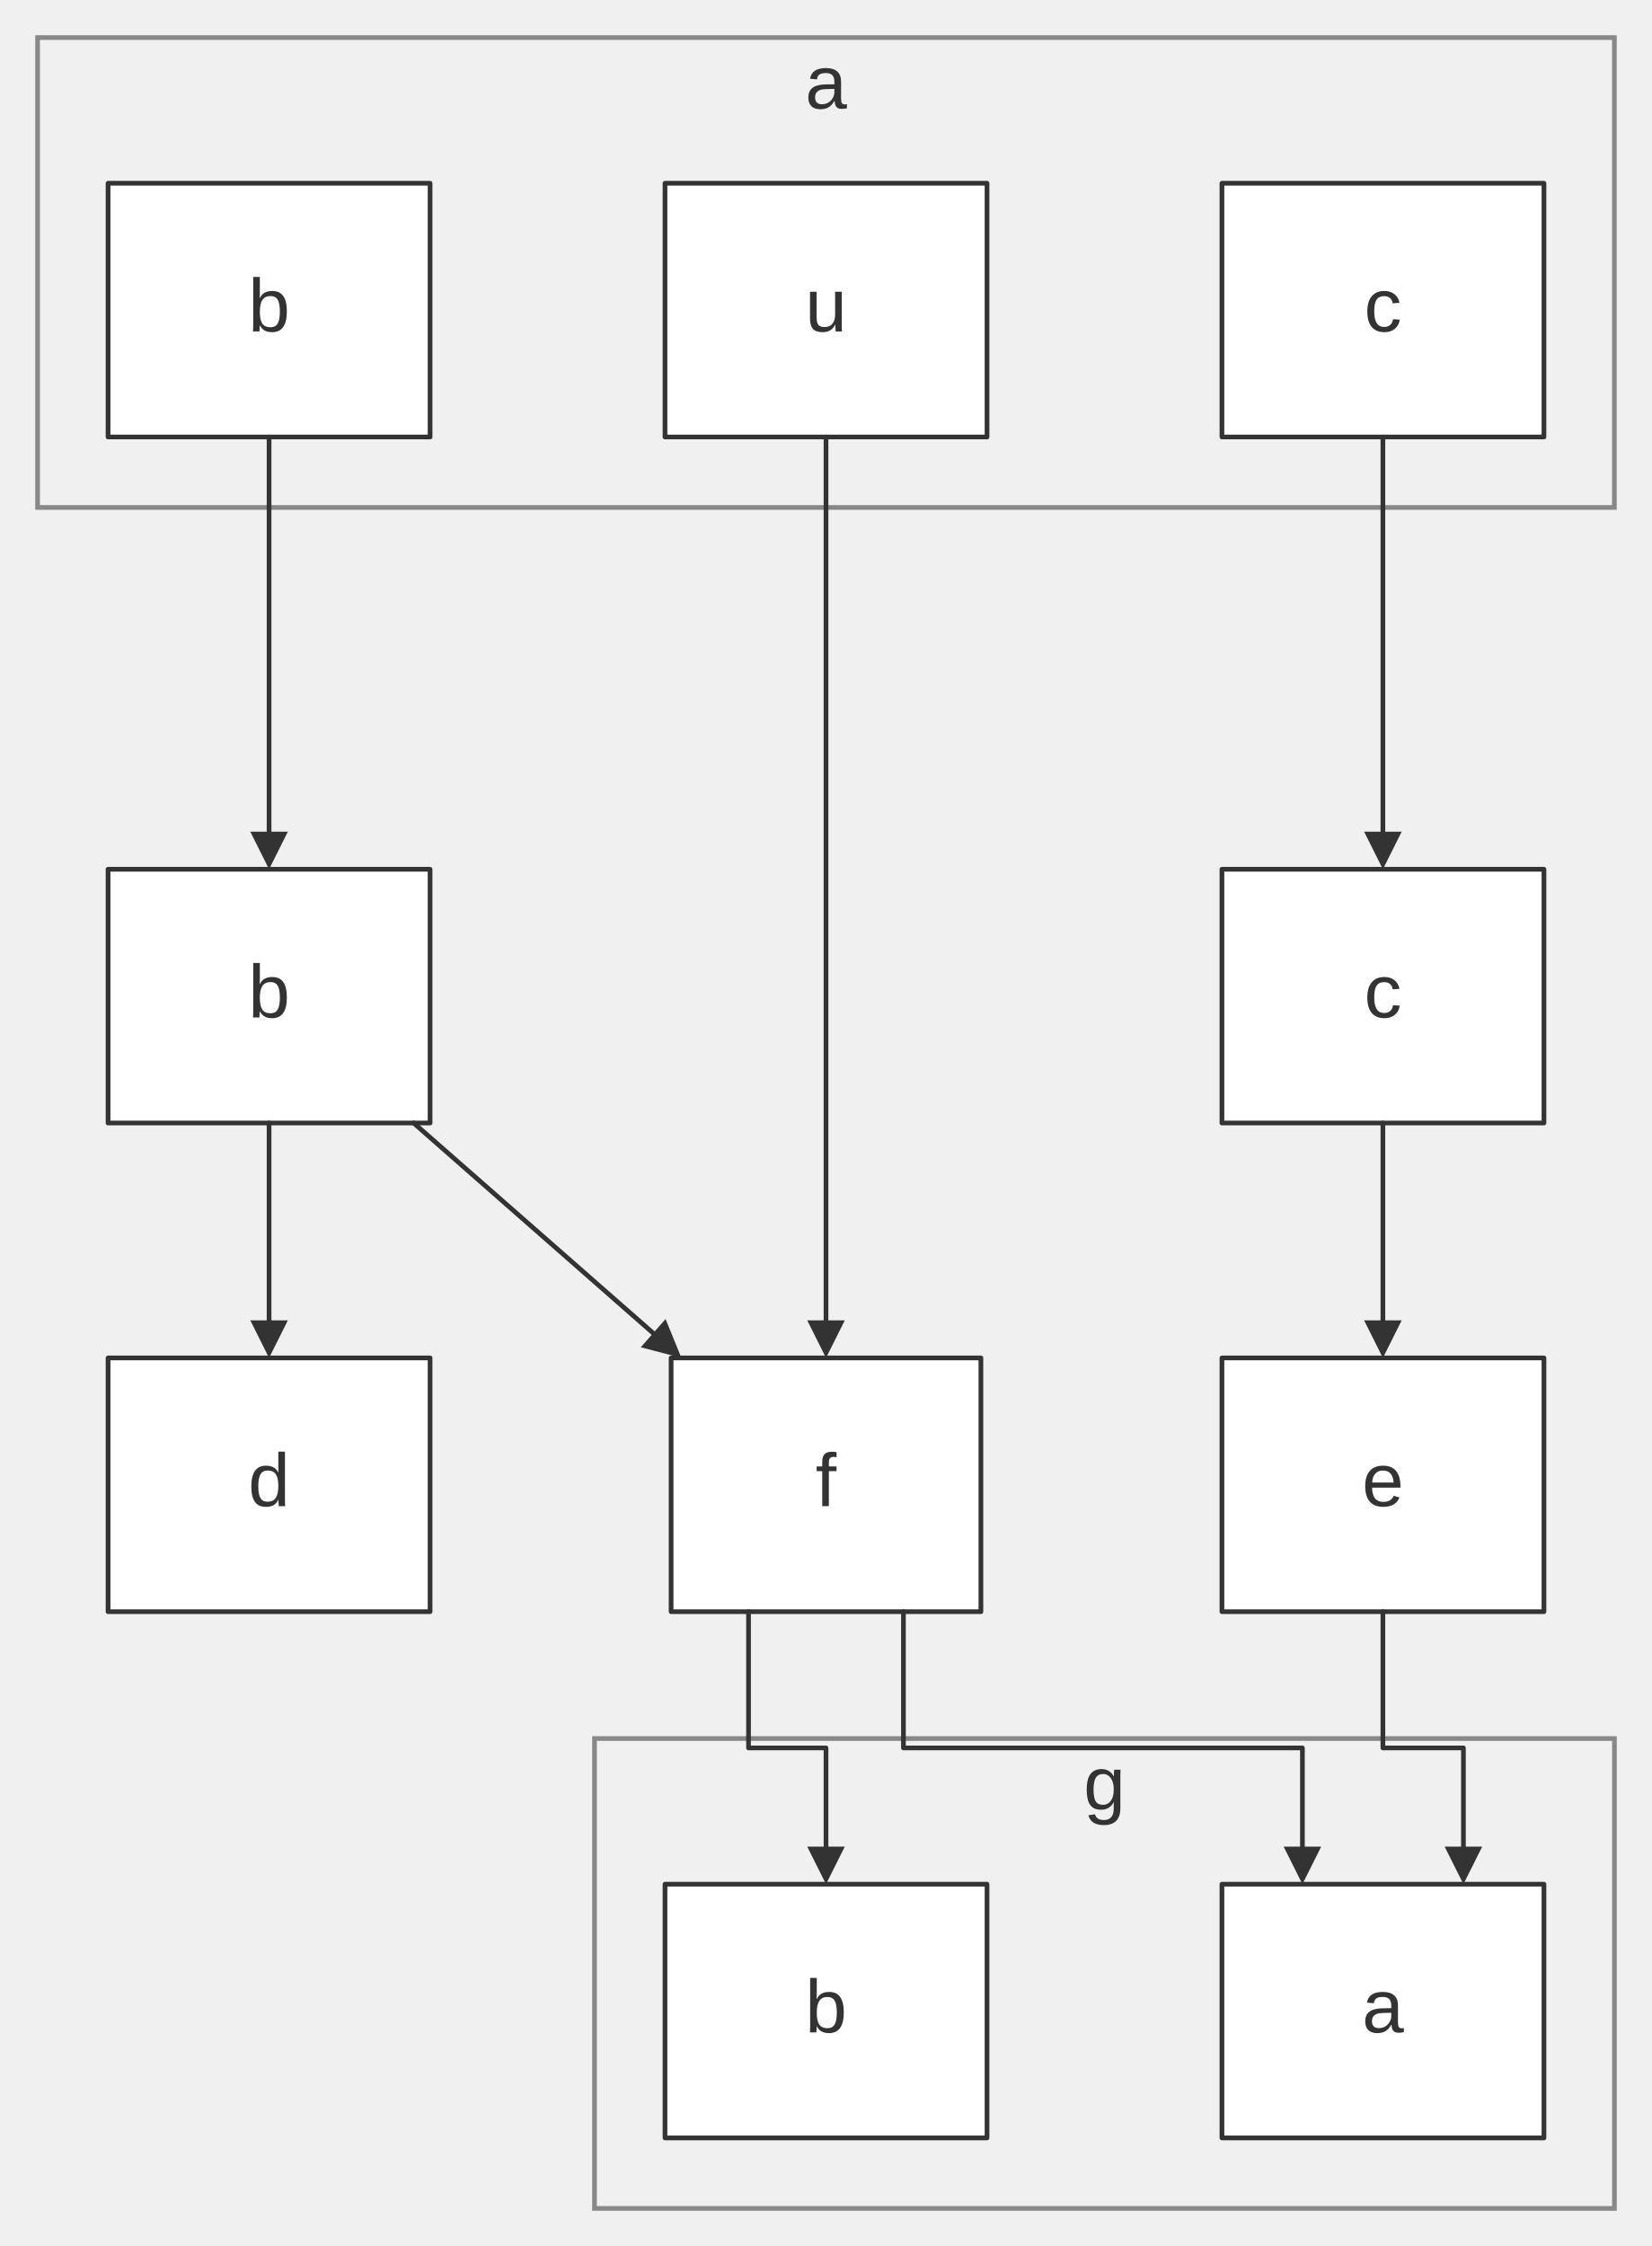
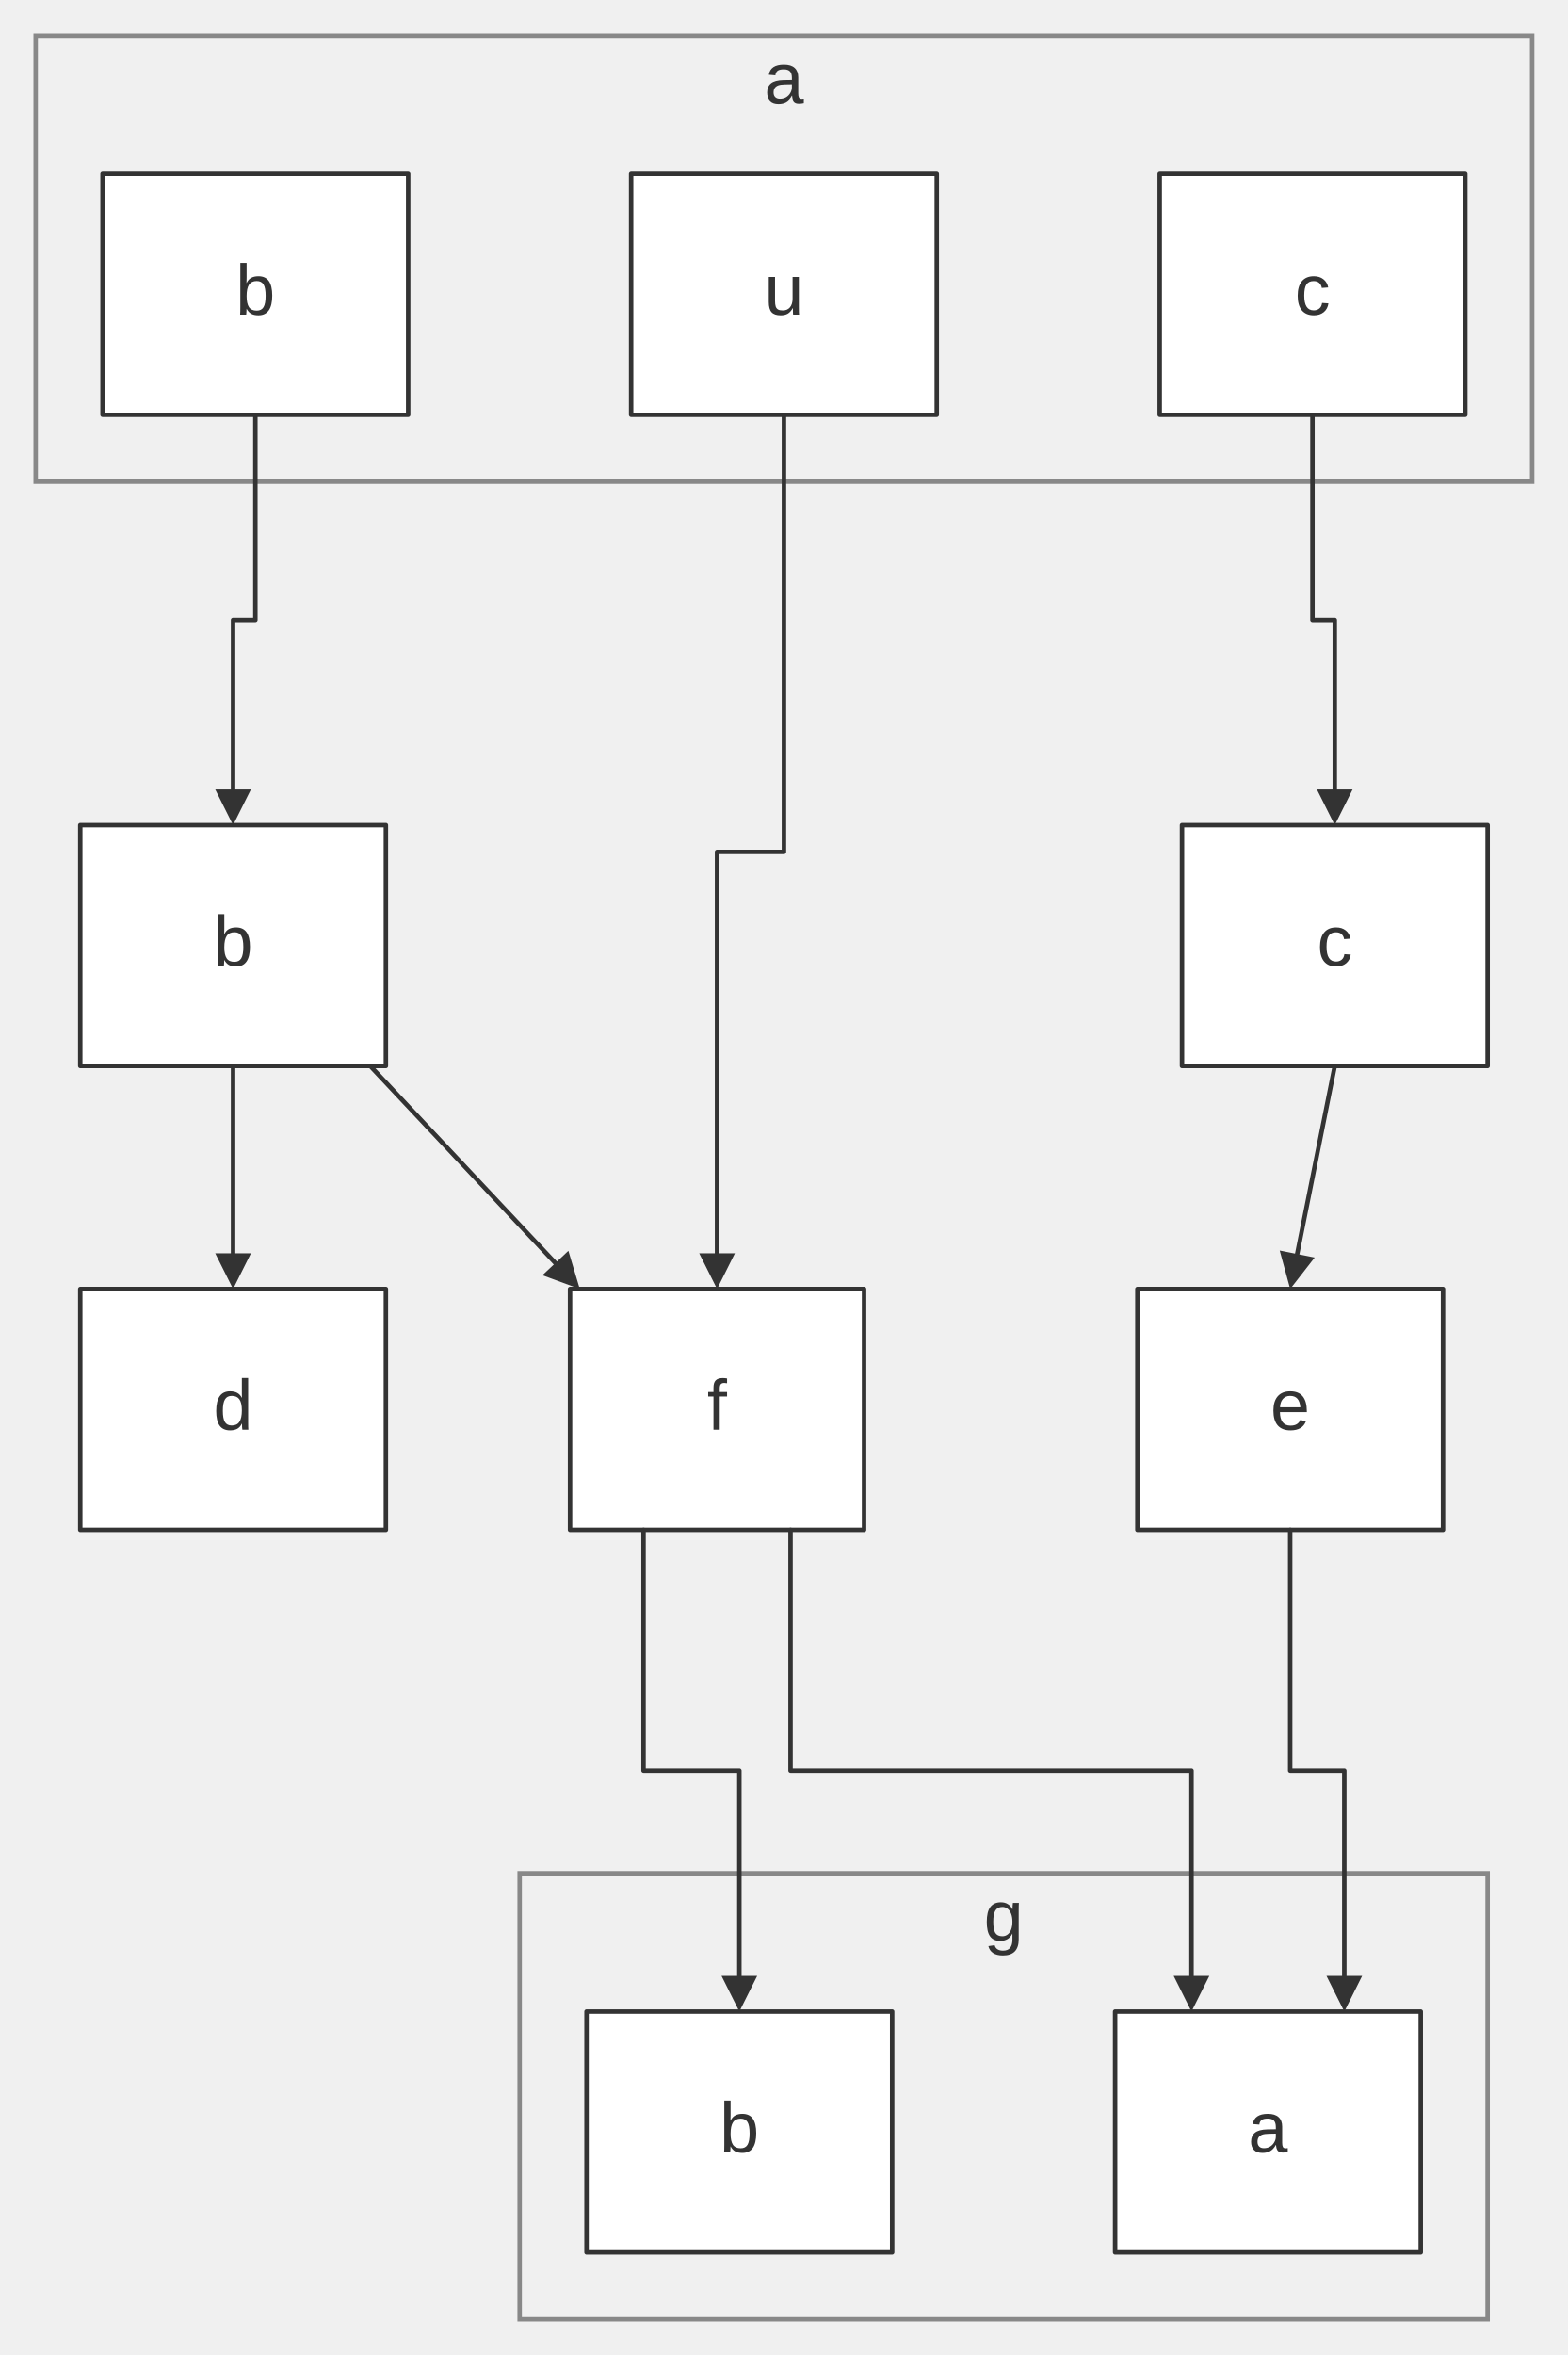
- <svg xmlns="http://www.w3.org/2000/svg" width="100%" viewBox="0 0 351.61 478.00" style="max-width: 351.61px; background-color: transparent;" font-family="&quot;trebuchet ms&quot;, verdana, arial, sans-serif" font-size="16.00">
+ <svg xmlns="http://www.w3.org/2000/svg" width="100%" viewBox="0 0 351.61 528.00" style="max-width: 351.61px; background-color: transparent;" font-family="&quot;trebuchet ms&quot;, verdana, arial, sans-serif" font-size="16.00">
  <defs>
    <marker id="arrowhead" viewBox="0 0 10.00 10.00" refX="5.00" refY="5.00" markerWidth="8.00" markerHeight="8.00" orient="auto-start-reverse" markerUnits="userSpaceOnUse">
      <path d="M 0 0 L 10.00 5.00 L 0 10.00 z" fill="#333" />
    </marker>
    <marker id="crosshead" viewBox="0 0 11.00 11.00" refX="12.00" refY="5.20" markerWidth="11.00" markerHeight="11.00" orient="auto-start-reverse" markerUnits="userSpaceOnUse">
      <path d="M 1,1 l 9,9 M 10,1 l -9,9" stroke="#333" stroke-width="2" />
    </marker>
    <marker id="circlehead" viewBox="0 0 10.00 10.00" refX="11.00" refY="5.00" markerWidth="11.00" markerHeight="11.00" orient="auto-start-reverse" markerUnits="userSpaceOnUse">
      <circle cx="5" cy="5" r="5" stroke="#333" stroke-width="1" fill="#333" />
    </marker>
    <marker id="open-arrowhead" viewBox="0 0 10.00 10.00" refX="5.00" refY="5.00" markerWidth="8.00" markerHeight="8.00" orient="auto-start-reverse" markerUnits="userSpaceOnUse">
      <polygon points="0,0 10.00,5.00 0,10.00" fill="white" stroke="#333" stroke-width="1" />
    </marker>
    <marker id="diamondhead" viewBox="0 0 12.00 12.00" refX="6.00" refY="6.00" markerWidth="12.00" markerHeight="12.00" orient="auto-start-reverse" markerUnits="userSpaceOnUse">
      <polygon points="0,6.00 6.00,0 12.00,6.00 6.00,12.00" fill="#333" />
    </marker>
    <marker id="open-diamondhead" viewBox="0 0 12.00 12.00" refX="6.00" refY="6.00" markerWidth="12.00" markerHeight="12.00" orient="auto-start-reverse" markerUnits="userSpaceOnUse">
      <polygon points="0,6.00 6.00,0 12.00,6.00 6.00,12.00" fill="white" stroke="#333" stroke-width="1" />
    </marker>
  </defs>
-   <g transform="translate(-20.00,-27.00)">
+   <g transform="translate(-25.00,-27.00)">
    <g class="clusters">
-       <rect class="subgraph" x="28.00" y="35.00" width="335.61" height="100.00" fill="none" stroke="#888" stroke-width="1.00" />
-       <text x="195.81" y="39.00" text-anchor="middle" dominant-baseline="hanging" fill="#333">a</text>
-       <rect class="subgraph" x="146.54" y="397.00" width="217.08" height="100.00" fill="none" stroke="#888" stroke-width="1.00" />
-       <text x="255.08" y="401.00" text-anchor="middle" dominant-baseline="hanging" fill="#333">g</text>
+       <rect class="subgraph" x="33.00" y="35.00" width="335.61" height="100.00" fill="none" stroke="#888" stroke-width="1.00" />
+       <text x="200.81" y="39.00" text-anchor="middle" dominant-baseline="hanging" fill="#333">a</text>
+       <rect class="subgraph" x="141.54" y="447.00" width="217.08" height="100.00" fill="none" stroke="#888" stroke-width="1.00" />
+       <text x="250.08" y="451.00" text-anchor="middle" dominant-baseline="hanging" fill="#333">g</text>
    </g>
    <g class="nodes">
-       <rect x="43.00" y="66.00" width="68.54" height="54.00" fill="white" stroke="#333" stroke-width="1.00" stroke-linejoin="round" />
-       <text x="77.27" y="93.00" text-anchor="middle" dominant-baseline="middle" fill="#333">b</text>
-       <rect x="280.08" y="66.00" width="68.54" height="54.00" fill="white" stroke="#333" stroke-width="1.00" stroke-linejoin="round" />
-       <text x="314.34" y="93.00" text-anchor="middle" dominant-baseline="middle" fill="#333">c</text>
-       <rect x="161.54" y="66.00" width="68.54" height="54.00" fill="white" stroke="#333" stroke-width="1.00" stroke-linejoin="round" />
-       <text x="195.81" y="93.00" text-anchor="middle" dominant-baseline="middle" fill="#333">u</text>
+       <rect x="48.00" y="66.00" width="68.54" height="54.00" fill="white" stroke="#333" stroke-width="1.00" stroke-linejoin="round" />
+       <text x="82.27" y="93.00" text-anchor="middle" dominant-baseline="middle" fill="#333">b</text>
+       <rect x="285.08" y="66.00" width="68.54" height="54.00" fill="white" stroke="#333" stroke-width="1.00" stroke-linejoin="round" />
+       <text x="319.34" y="93.00" text-anchor="middle" dominant-baseline="middle" fill="#333">c</text>
+       <rect x="166.54" y="66.00" width="68.54" height="54.00" fill="white" stroke="#333" stroke-width="1.00" stroke-linejoin="round" />
+       <text x="200.81" y="93.00" text-anchor="middle" dominant-baseline="middle" fill="#333">u</text>
      <rect x="43.00" y="212.00" width="68.54" height="54.00" fill="white" stroke="#333" stroke-width="1.00" stroke-linejoin="round" />
      <text x="77.27" y="239.00" text-anchor="middle" dominant-baseline="middle" fill="#333">b</text>
-       <rect x="280.08" y="212.00" width="68.54" height="54.00" fill="white" stroke="#333" stroke-width="1.00" stroke-linejoin="round" />
-       <text x="314.34" y="239.00" text-anchor="middle" dominant-baseline="middle" fill="#333">c</text>
+       <rect x="290.08" y="212.00" width="68.54" height="54.00" fill="white" stroke="#333" stroke-width="1.00" stroke-linejoin="round" />
+       <text x="324.34" y="239.00" text-anchor="middle" dominant-baseline="middle" fill="#333">c</text>
      <rect x="43.00" y="316.00" width="68.54" height="54.00" fill="white" stroke="#333" stroke-width="1.00" stroke-linejoin="round" />
      <text x="77.27" y="343.00" text-anchor="middle" dominant-baseline="middle" fill="#333">d</text>
      <rect x="280.08" y="316.00" width="68.54" height="54.00" fill="white" stroke="#333" stroke-width="1.00" stroke-linejoin="round" />
      <text x="314.34" y="343.00" text-anchor="middle" dominant-baseline="middle" fill="#333">e</text>
-       <rect x="162.84" y="316.00" width="65.94" height="54.00" fill="white" stroke="#333" stroke-width="1.00" stroke-linejoin="round" />
-       <text x="195.81" y="343.00" text-anchor="middle" dominant-baseline="middle" fill="#333">f</text>
-       <rect x="280.08" y="428.00" width="68.54" height="54.00" fill="white" stroke="#333" stroke-width="1.00" stroke-linejoin="round" />
-       <text x="314.34" y="455.00" text-anchor="middle" dominant-baseline="middle" fill="#333">a</text>
-       <rect x="161.54" y="428.00" width="68.54" height="54.00" fill="white" stroke="#333" stroke-width="1.00" stroke-linejoin="round" />
-       <text x="195.81" y="455.00" text-anchor="middle" dominant-baseline="middle" fill="#333">b</text>
+       <rect x="152.84" y="316.00" width="65.94" height="54.00" fill="white" stroke="#333" stroke-width="1.00" stroke-linejoin="round" />
+       <text x="185.81" y="343.00" text-anchor="middle" dominant-baseline="middle" fill="#333">f</text>
+       <rect x="275.08" y="478.00" width="68.54" height="54.00" fill="white" stroke="#333" stroke-width="1.00" stroke-linejoin="round" />
+       <text x="309.34" y="505.00" text-anchor="middle" dominant-baseline="middle" fill="#333">a</text>
+       <rect x="156.54" y="478.00" width="68.54" height="54.00" fill="white" stroke="#333" stroke-width="1.00" stroke-linejoin="round" />
+       <text x="190.81" y="505.00" text-anchor="middle" dominant-baseline="middle" fill="#333">b</text>
    </g>
    <g class="edgePaths">
-       <path d="M77.27,120.00 L77.27,208.00" stroke="#333" stroke-width="1.00" fill="none" stroke-linecap="round" stroke-linejoin="round" marker-end="url(#arrowhead)" />
+       <path d="M82.27,120.00 L82.27,166.00 L77.27,166.00 L77.27,208.00" stroke="#333" stroke-width="1.00" fill="none" stroke-linecap="round" stroke-linejoin="round" marker-end="url(#arrowhead)" />
      <path d="M77.27,266.00 L77.27,312.00" stroke="#333" stroke-width="1.00" fill="none" stroke-linecap="round" stroke-linejoin="round" marker-end="url(#arrowhead)" />
-       <path d="M108.04,266.00 L162.03,313.36" stroke="#333" stroke-width="1.00" fill="none" stroke-linecap="round" stroke-linejoin="round" marker-end="url(#arrowhead)" />
-       <path d="M195.81,120.00 L195.81,312.00" stroke="#333" stroke-width="1.00" fill="none" stroke-linecap="round" stroke-linejoin="round" marker-end="url(#arrowhead)" />
-       <path d="M314.34,120.00 L314.34,208.00" stroke="#333" stroke-width="1.00" fill="none" stroke-linecap="round" stroke-linejoin="round" marker-end="url(#arrowhead)" />
-       <path d="M314.34,266.00 L314.34,312.00" stroke="#333" stroke-width="1.00" fill="none" stroke-linecap="round" stroke-linejoin="round" marker-end="url(#arrowhead)" />
-       <path d="M179.32,370.00 L179.32,399.00 L195.81,399.00 L195.81,424.00" stroke="#333" stroke-width="1.00" fill="none" stroke-linecap="round" stroke-linejoin="round" marker-end="url(#arrowhead)" />
-       <path d="M212.29,370.00 L212.29,399.00 L297.21,399.00 L297.21,424.00" stroke="#333" stroke-width="1.00" fill="none" stroke-linecap="round" stroke-linejoin="round" marker-end="url(#arrowhead)" />
-       <path d="M314.34,370.00 L314.34,399.00 L331.48,399.00 L331.48,424.00" stroke="#333" stroke-width="1.00" fill="none" stroke-linecap="round" stroke-linejoin="round" marker-end="url(#arrowhead)" />
+       <path d="M108.04,266.00 L152.29,313.09" stroke="#333" stroke-width="1.00" fill="none" stroke-linecap="round" stroke-linejoin="round" marker-end="url(#arrowhead)" />
+       <path d="M200.81,120.00 L200.81,218.00 L185.81,218.00 L185.81,312.00" stroke="#333" stroke-width="1.00" fill="none" stroke-linecap="round" stroke-linejoin="round" marker-end="url(#arrowhead)" />
+       <path d="M319.34,120.00 L319.34,166.00 L324.34,166.00 L324.34,208.00" stroke="#333" stroke-width="1.00" fill="none" stroke-linecap="round" stroke-linejoin="round" marker-end="url(#arrowhead)" />
+       <path d="M324.34,266.00 L315.13,312.08" stroke="#333" stroke-width="1.00" fill="none" stroke-linecap="round" stroke-linejoin="round" marker-end="url(#arrowhead)" />
+       <path d="M169.32,370.00 L169.32,424.00 L190.81,424.00 L190.81,474.00" stroke="#333" stroke-width="1.00" fill="none" stroke-linecap="round" stroke-linejoin="round" marker-end="url(#arrowhead)" />
+       <path d="M202.29,370.00 L202.29,424.00 L292.21,424.00 L292.21,474.00" stroke="#333" stroke-width="1.00" fill="none" stroke-linecap="round" stroke-linejoin="round" marker-end="url(#arrowhead)" />
+       <path d="M314.34,370.00 L314.34,424.00 L326.48,424.00 L326.48,474.00" stroke="#333" stroke-width="1.00" fill="none" stroke-linecap="round" stroke-linejoin="round" marker-end="url(#arrowhead)" />
    </g>
    <g class="edgeLabels">
    </g>
  </g>
</svg>
